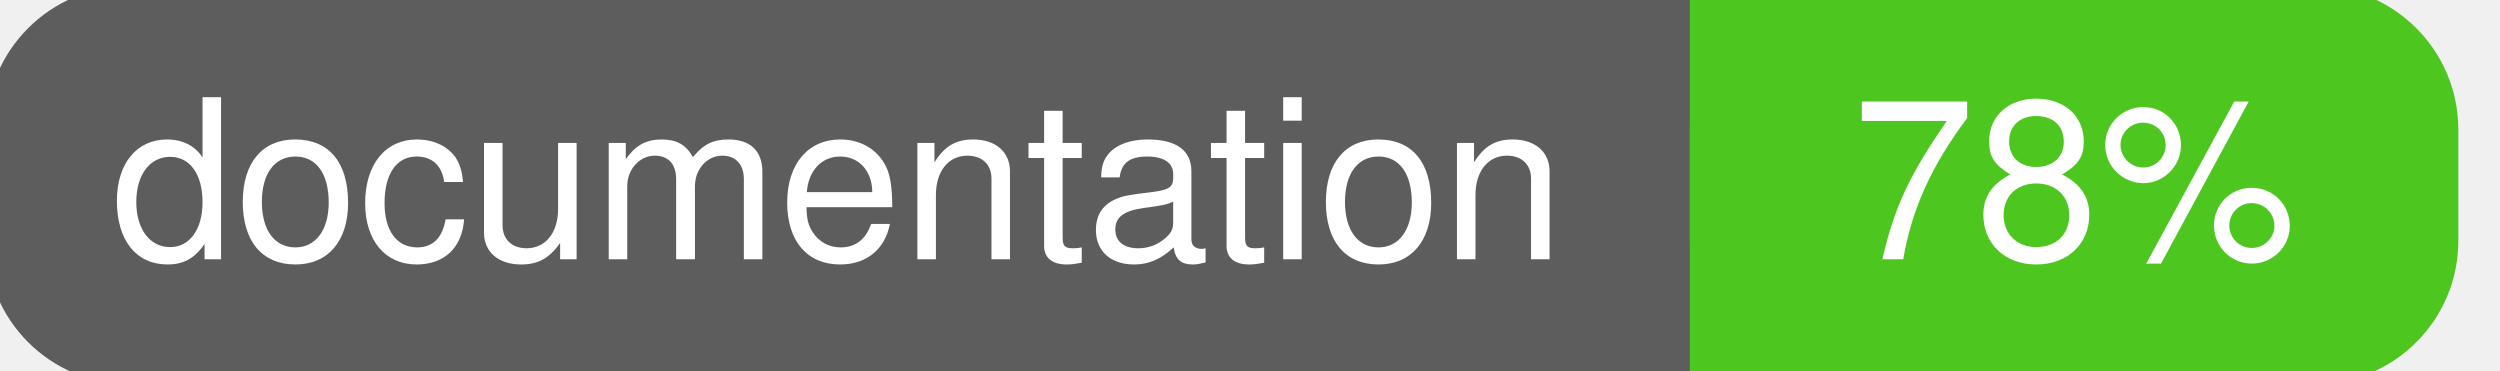
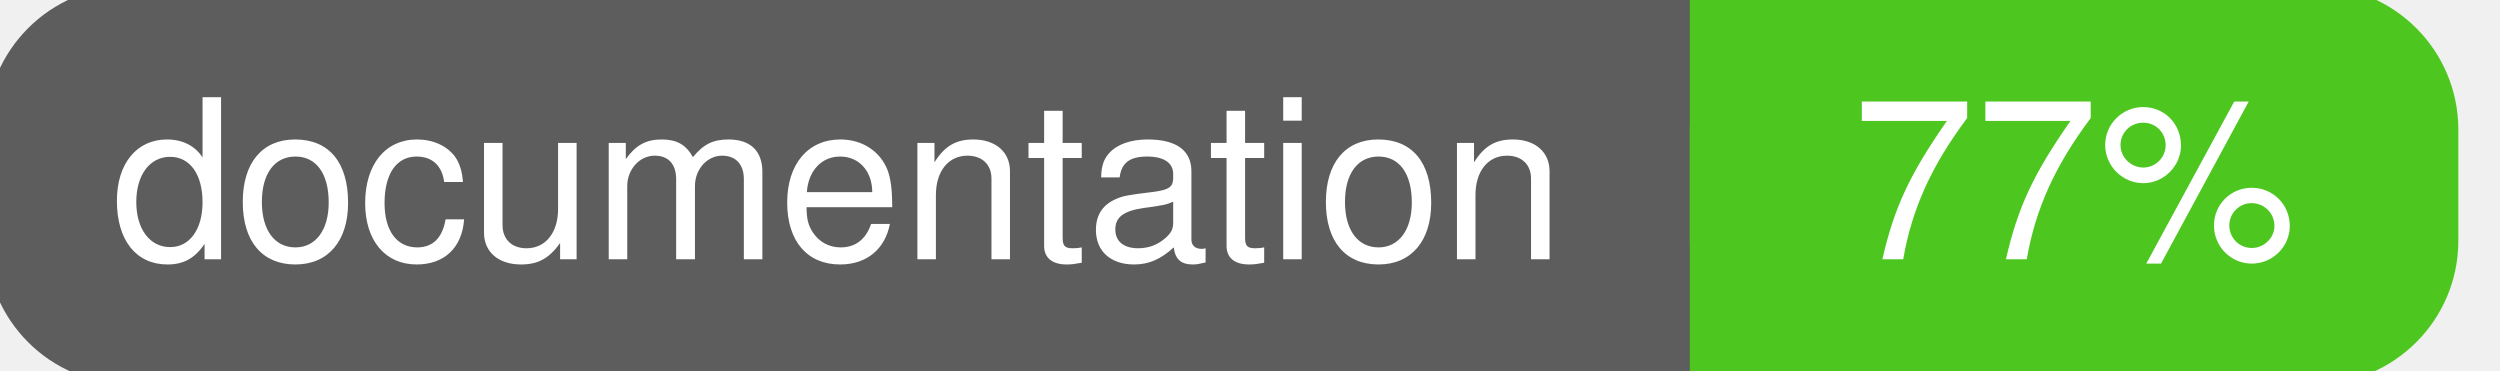
<svg xmlns="http://www.w3.org/2000/svg" width="135" height="20">
  <g>
    <rect id="svg_1" height="20" width="130" y="0" x="0" stroke-width="1.5" stroke="#5d5d5d" fill="#5d5d5d" rx="7" ry="7" />
    <rect id="svg_2" height="20" width="40" y="0" x="92" stroke-width="1.5" stroke="#4dc71f" fill="#4dc71f" rx="7" ry="7" />
    <rect id="svg_3" height="20" width="22" y="0" x="92" stroke-width="1.5" stroke="#4dc71f" fill="#4dc71f" />
    <text xml:space="preserve" text-anchor="start" font-family="Helvetica, Arial, sans-serif" font-size="12" id="svg_4" y="14" x="6" stroke-width="0" stroke="#5d5d5d" fill="#ffffff">documentation</text>
-     <text xml:space="preserve" text-anchor="middle" font-family="Helvetica, Arial, sans-serif" font-size="12" id="svg_5" y="14" x="112" stroke-width="0" stroke="#5d5d5d" fill="#ffffff" style="text-anchor: middle">78%</text>
+     <text xml:space="preserve" text-anchor="middle" font-family="Helvetica, Arial, sans-serif" font-size="12" id="svg_5" y="14" x="112" stroke-width="0" stroke="#5d5d5d" fill="#ffffff" style="text-anchor: middle">77%</text>
  </g>
</svg>
